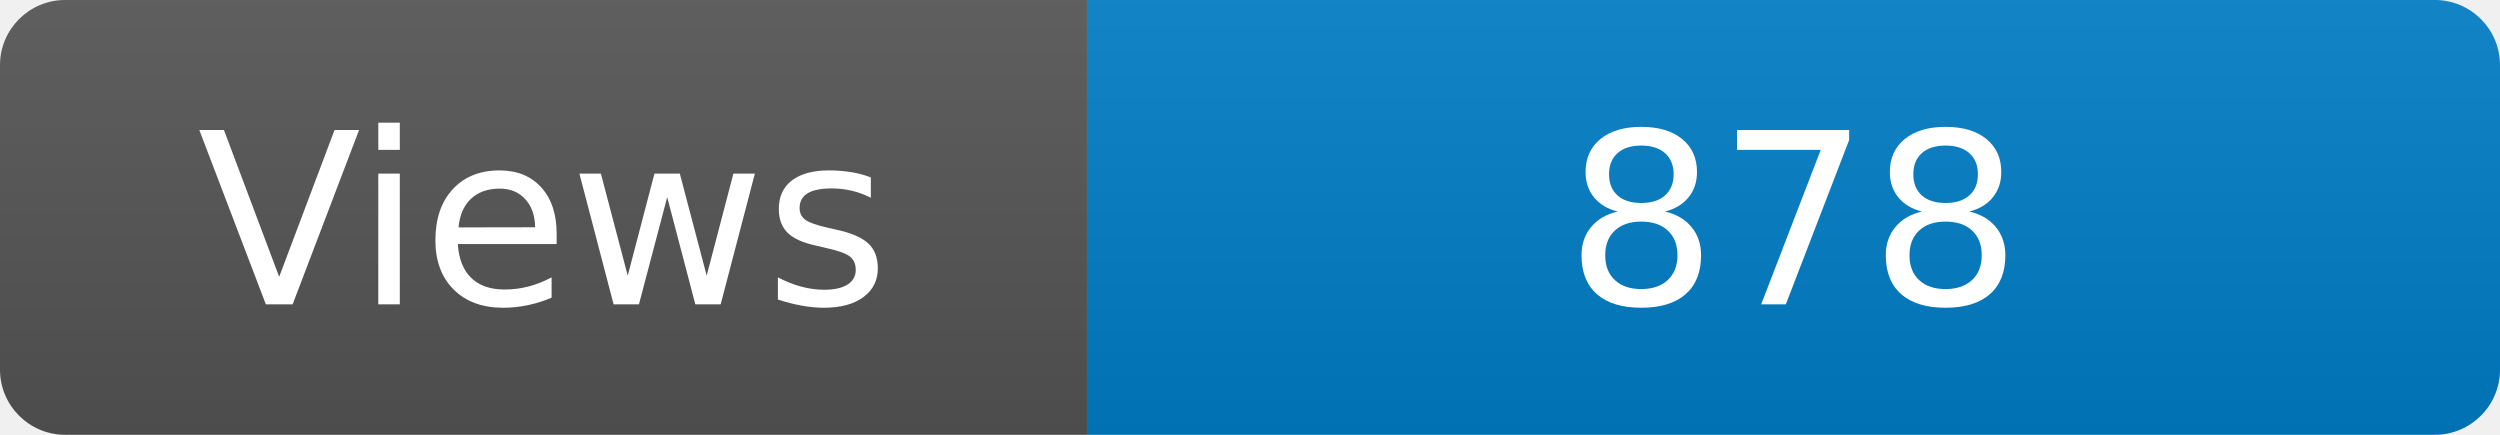
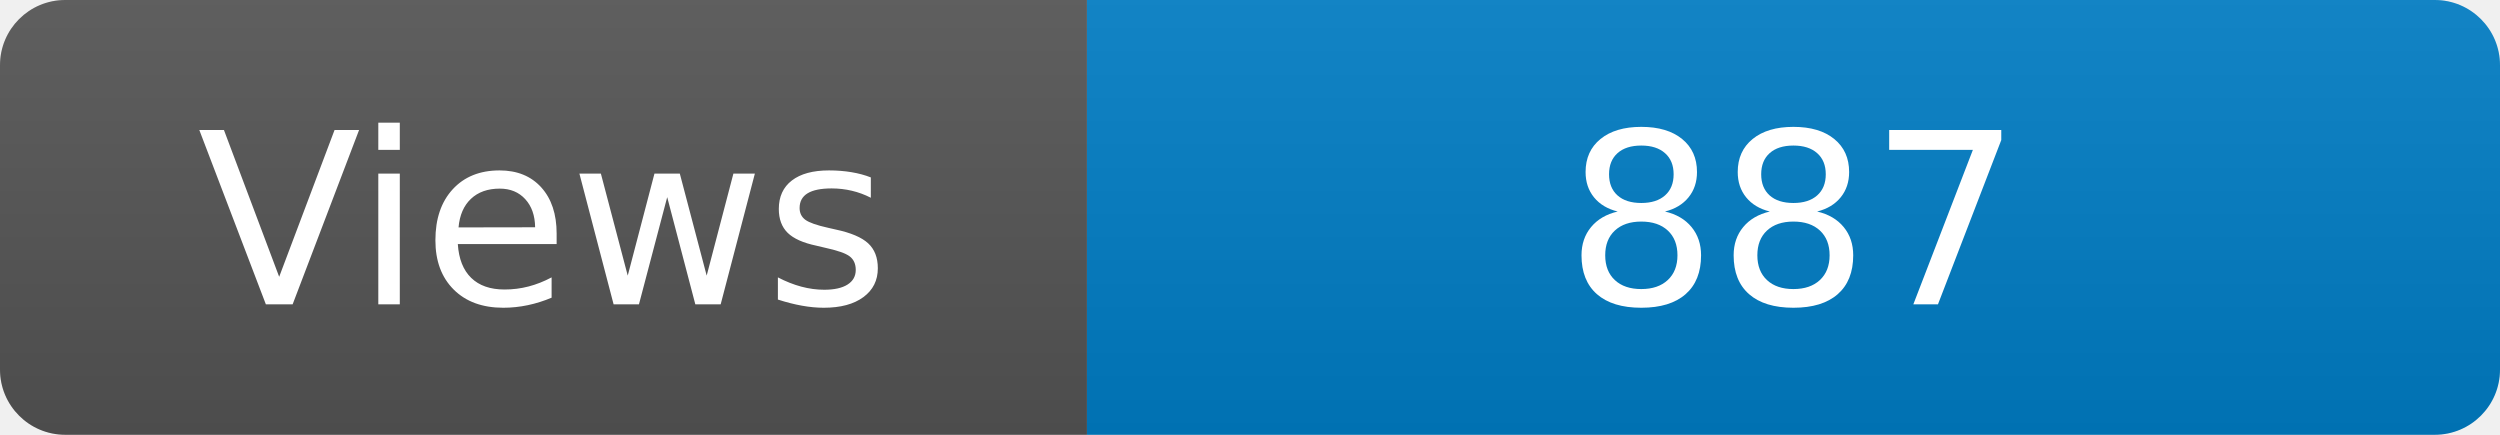
<svg xmlns="http://www.w3.org/2000/svg" width="115" height="20" role="img" aria-label="Maintained?: yes">
  <linearGradient id="s" x2="0" y2="100%">
    <stop offset="0" stop-color="#bbb" stop-opacity=".1" />
    <stop offset="1" stop-opacity=".1" />
  </linearGradient>
  <clipPath id="r">
    <rect width="115" height="20" rx="3" fill="#fff" />
  </clipPath>
  <g clip-path="url(#r)">
    <rect width="50" height="20" fill="#555" />
    <rect x="50" width="160" height="20" fill="#007ec6" />
    <rect width="115" height="20" fill="url(#s)" />
  </g>
  <g fill="#fff" text-anchor="middle" font-family="Verdana,Geneva,DejaVu Sans,sans-serif" font-size="110">
    <text x="250" y="140" transform="scale(.1)" fill="#fff">Views</text>
-     <text x="825" y="140" transform="scale(.1)" fill="#fff">878</text>
+     <text x="825" y="140" transform="scale(.1)" fill="#fff">887</text>
  </g>
</svg>
